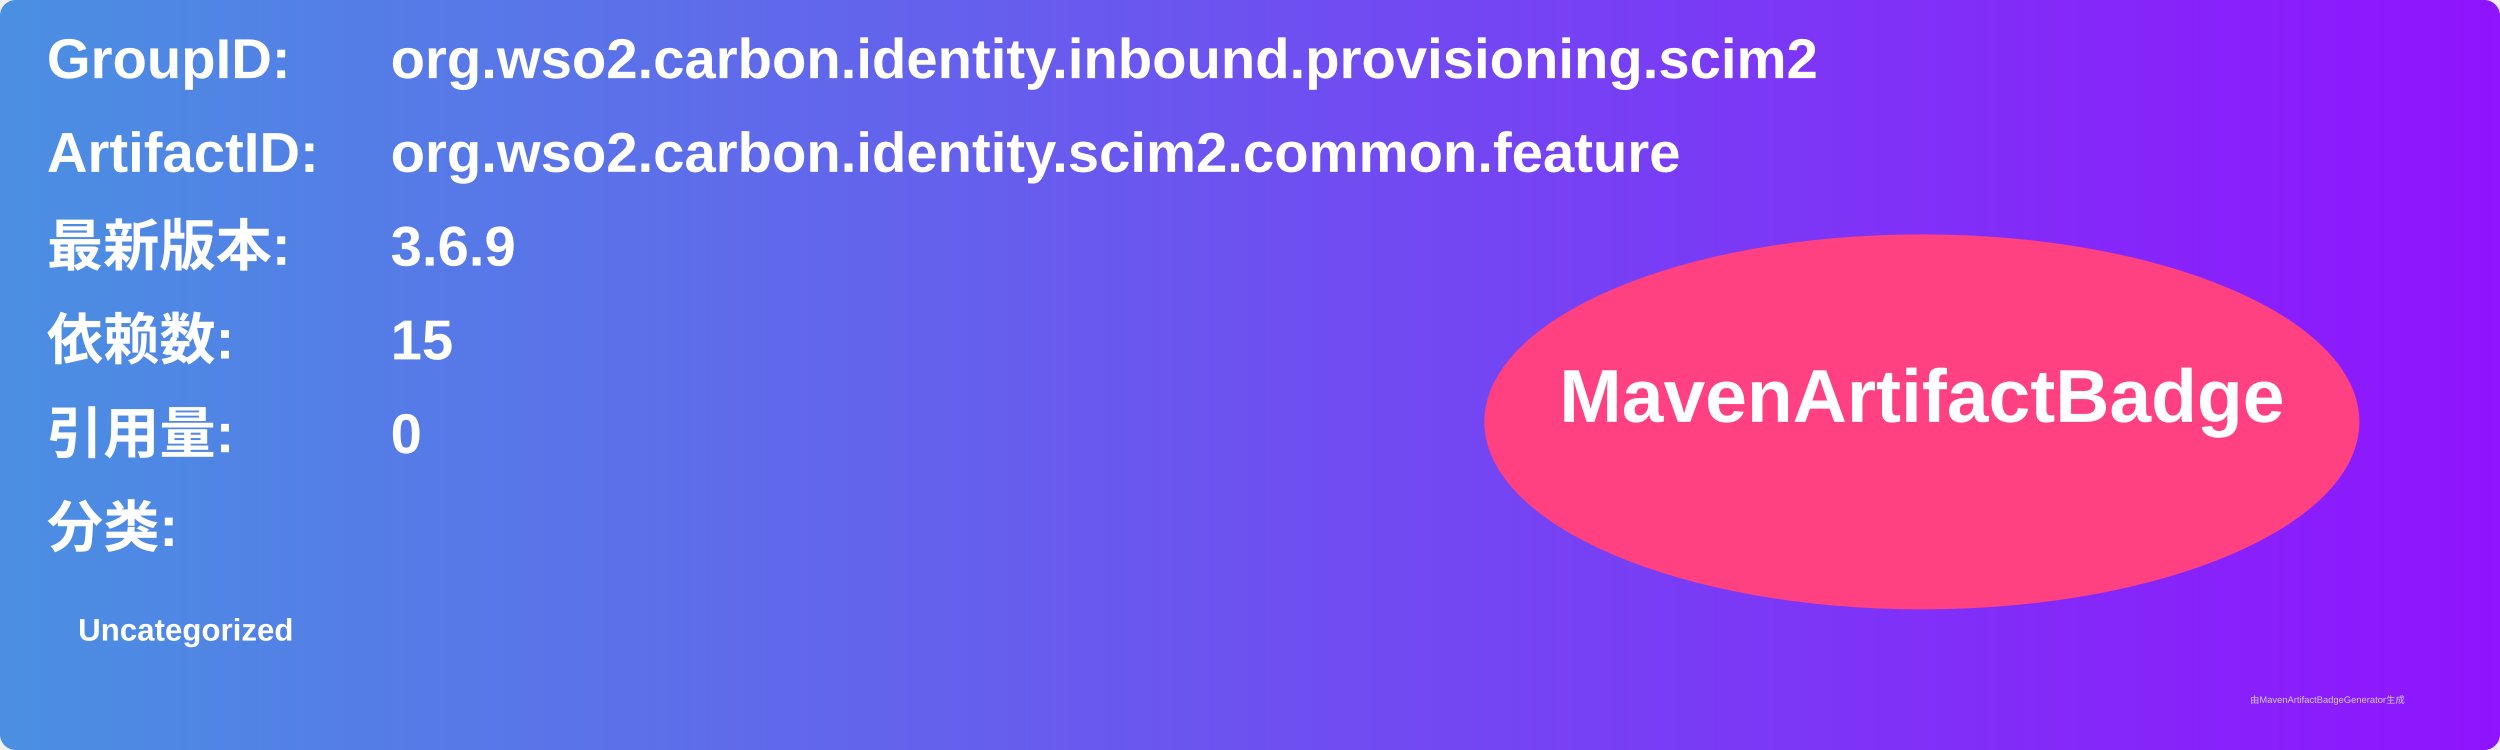
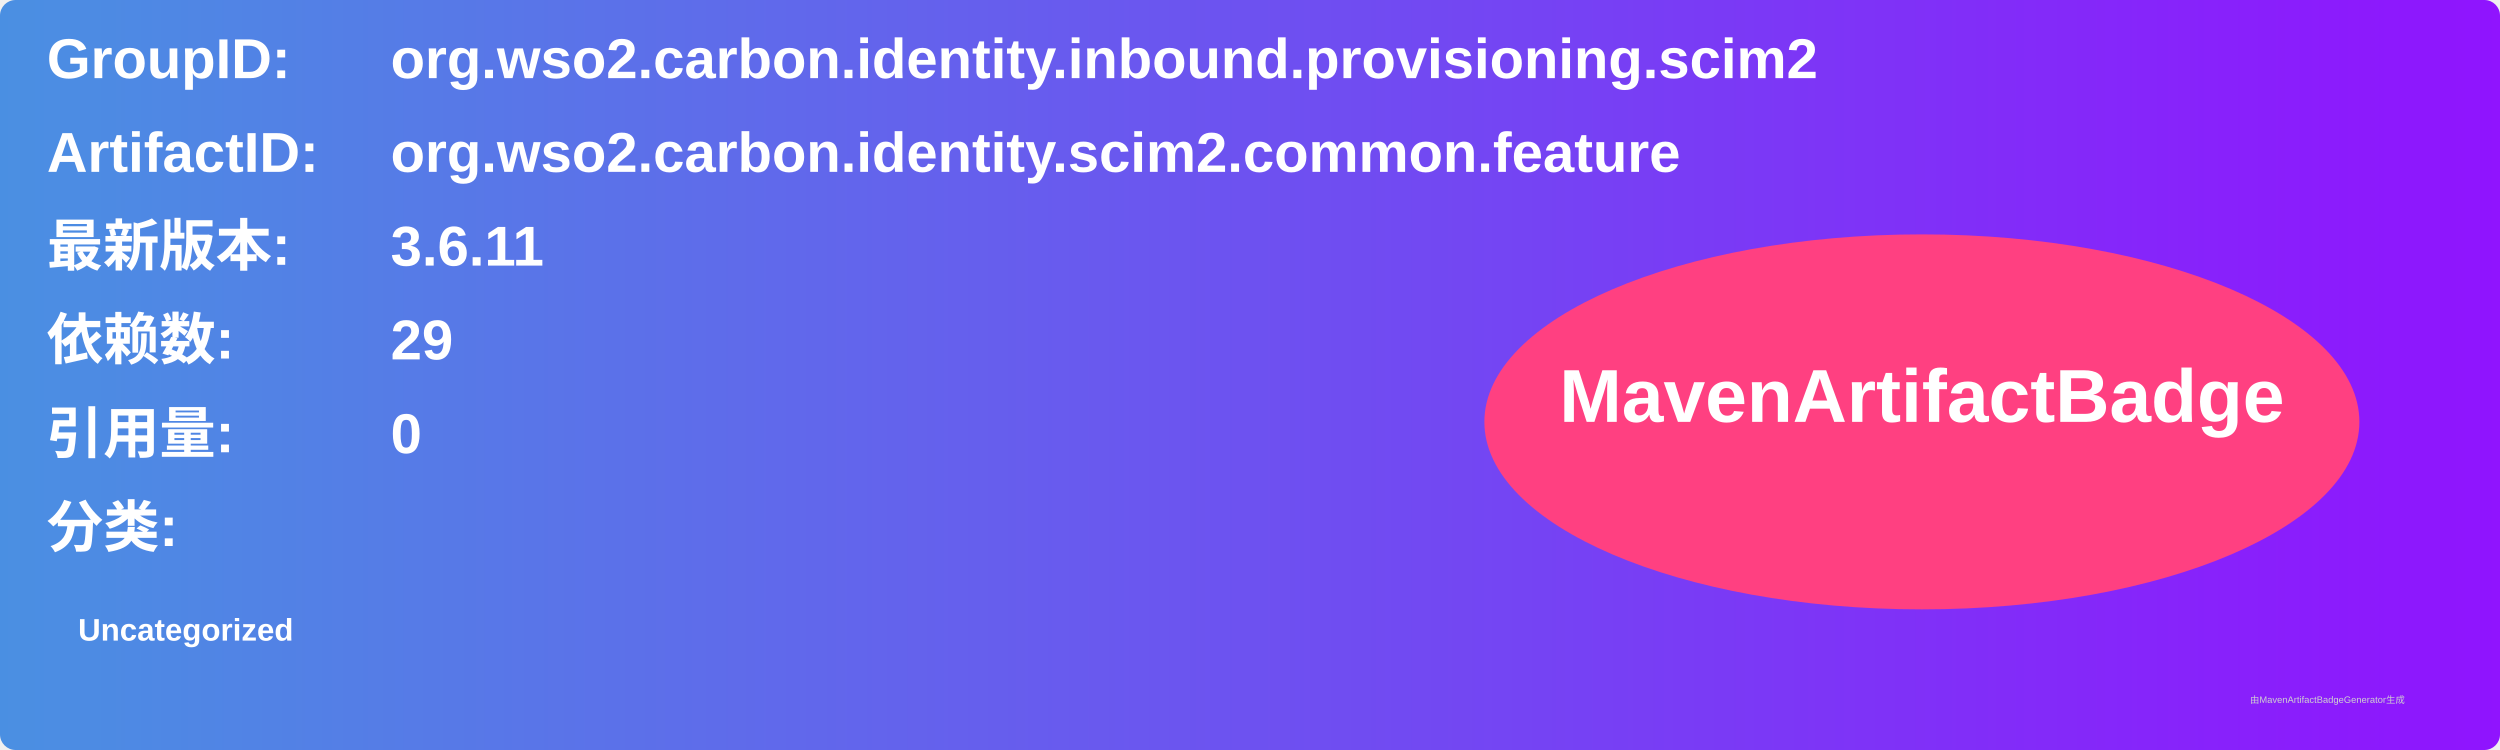
<svg xmlns="http://www.w3.org/2000/svg" width="800" height="240" viewBox="0 0 800 240">
  <linearGradient id="grad" x1="0%" y1="0%" x2="100%" y2="0%">
    <stop offset="0%" stop-color="#4a90e2" />
    <stop offset="100%" stop-color="#9013fe" />
  </linearGradient>
  <rect width="100%" height="100%" rx="5" ry="5" fill="url(#grad)" />
  <g transform="translate(15, 15)">
    <text x="0" y="10" font-family="Arial" font-size="18" fill="white" font-weight="bold" width="260">GroupID:</text>
    <text x="110" y="10" font-family="Arial" font-size="18" fill="white" font-weight="bold" width="460">org.wso2.carbon.identity.inbound.provisioning.scim2</text>
    <text x="0" y="40" font-family="Arial" font-size="18" fill="white" font-weight="bold" width="260">ArtifactID:</text>
    <text x="110" y="40" font-family="Arial" font-size="18" fill="white" font-weight="bold" width="460">org.wso2.carbon.identity.scim2.common.feature</text>
    <text x="0" y="70" font-family="Arial" font-size="18" fill="white" font-weight="bold">最新版本:</text>
    <text x="110" y="70" font-family="Arial" font-size="18" fill="white" font-weight="bold">
-       <tspan font-weight="bold">3.6.9</tspan>
+       <tspan font-weight="bold">3.6.11</tspan>
    </text>
    <text x="0" y="100" font-family="Arial" font-size="18" fill="white" font-weight="bold">依赖数: </text>
    <text x="110" y="100" font-family="Arial" font-size="18" fill="white">
-       <tspan font-weight="bold">15</tspan>
+       <tspan font-weight="bold">29</tspan>
    </text>
    <text x="0" y="130" font-family="Arial" font-size="18" fill="white" font-weight="bold">引用量: </text>
    <text x="110" y="130" font-family="Arial" font-size="18" fill="white">
      <tspan font-weight="bold">0</tspan>
    </text>
    <text x="0" y="160" font-family="Arial" font-size="18" fill="white" font-weight="bold">分类:</text>
    <text x="10" y="190" font-family="Arial" font-size="10" fill="white">
      <tspan font-weight="bold">Uncategorized</tspan>
    </text>
    <ellipse cx="600" cy="120" rx="140" ry="60" fill="#ff4081" />
    <text x="600" y="120" text-anchor="middle" font-family="Arial" font-size="24" fill="white" font-weight="bold">MavenArtifactBadge</text>
  </g>
  <text x="720" y="225" font-family="Arial" font-size="3" fill="#d0d0d0">由MavenArtifactBadgeGenerator生成</text>
</svg>
